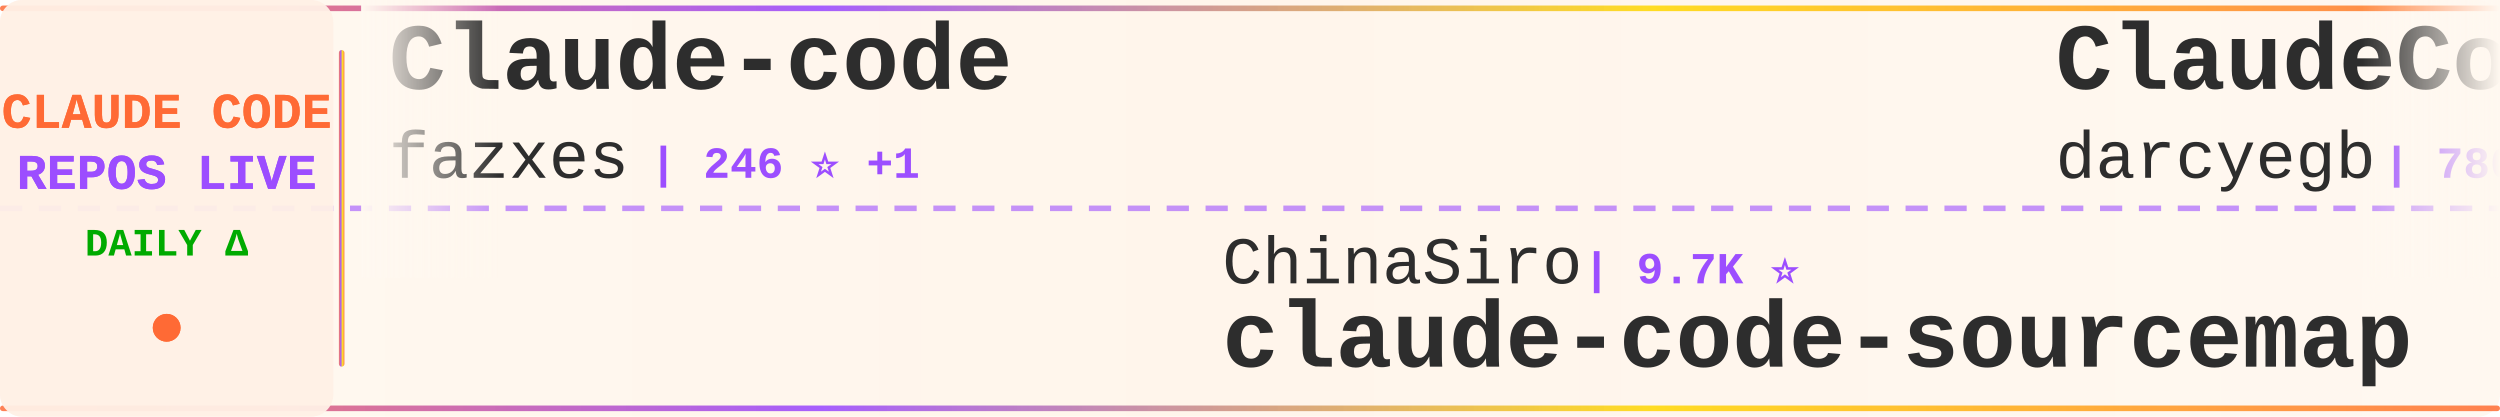
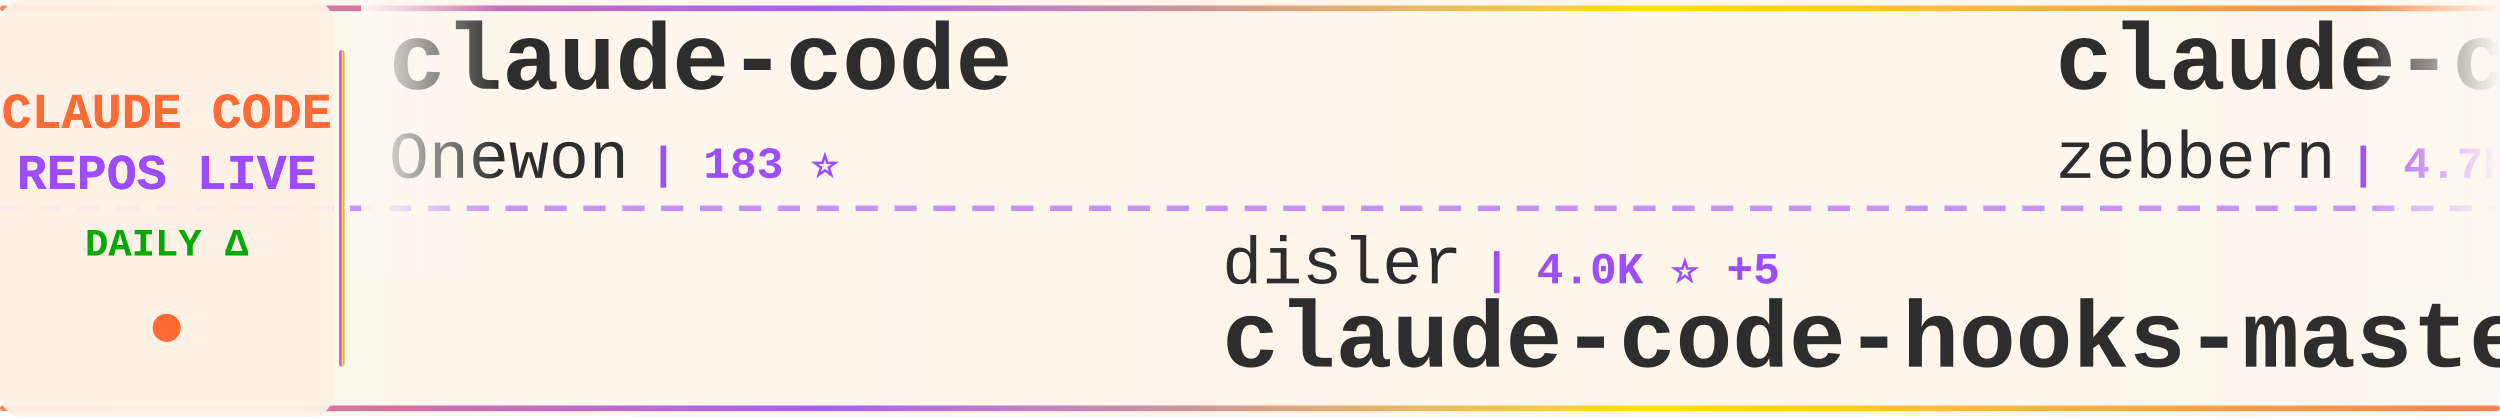
<svg xmlns="http://www.w3.org/2000/svg" width="900" height="150">
  <defs>
    <linearGradient id="tickerBg" x1="0%" y1="0%" x2="100%" y2="0%">
      <stop offset="0%" style="stop-color:#fff8f0;stop-opacity:0.98" />
      <stop offset="50%" style="stop-color:#fff5eb;stop-opacity:1" />
      <stop offset="100%" style="stop-color:#fff8f0;stop-opacity:0.98" />
    </linearGradient>
    <linearGradient id="borderGrad" x1="0%" y1="0%" x2="100%" y2="0%">
      <stop offset="0%" style="stop-color:#FF6B35;stop-opacity:0.85">
        <animate attributeName="stop-opacity" values="0.85;1;0.85" dur="2s" repeatCount="indefinite" />
      </stop>
      <stop offset="33%" style="stop-color:#9C4EFF;stop-opacity:0.9">
        <animate attributeName="stop-opacity" values="0.9;1;0.9" dur="2.2s" repeatCount="indefinite" />
      </stop>
      <stop offset="66%" style="stop-color:#FFD700;stop-opacity:0.85">
        <animate attributeName="stop-opacity" values="0.85;1;0.85" dur="1.8s" repeatCount="indefinite" />
      </stop>
      <stop offset="100%" style="stop-color:#FF6B35;stop-opacity:0.85">
        <animate attributeName="stop-opacity" values="0.85;1;0.85" dur="2s" repeatCount="indefinite" />
      </stop>
    </linearGradient>
    <filter id="textGlow">
      <feGaussianBlur stdDeviation="0.15" result="coloredBlur" />
      <feMerge>
        <feMergeNode in="coloredBlur" />
        <feMergeNode in="SourceGraphic" />
      </feMerge>
    </filter>
    <filter id="metricGlow">
      <feGaussianBlur stdDeviation="0.2" result="coloredBlur" />
      <feMerge>
        <feMergeNode in="coloredBlur" />
        <feMergeNode in="SourceGraphic" />
      </feMerge>
    </filter>
    <linearGradient id="leftFade" x1="0%" y1="0%" x2="100%" y2="0%">
      <stop offset="0%" style="stop-color:#fff8f0;stop-opacity:1" />
      <stop offset="100%" style="stop-color:#fff8f0;stop-opacity:0" />
    </linearGradient>
    <linearGradient id="rightFade" x1="0%" y1="0%" x2="100%" y2="0%">
      <stop offset="0%" style="stop-color:#fff8f0;stop-opacity:0" />
      <stop offset="100%" style="stop-color:#fff8f0;stop-opacity:1" />
    </linearGradient>
  </defs>
  <rect width="900" height="150" fill="url(#tickerBg)" rx="8" />
  <rect x="0" y="2" width="900" height="2" fill="url(#borderGrad)" rx="1" />
  <rect x="0" y="146" width="900" height="2" fill="url(#borderGrad)" rx="1" />
  <line x1="0" y1="75" x2="900" y2="75" stroke="#9C4EFF" stroke-width="2" stroke-dasharray="8 6" opacity="0.6" />
  <rect x="0" y="0" width="120" height="150" fill="#fff0e6" opacity="0.95" rx="8" />
  <text x="60" y="46" font-family="'Courier New', monospace" font-size="18" font-weight="bold" fill="#FF6B35" text-anchor="middle" filter="url(#textGlow)">
    CLAUDE CODE
  </text>
  <text x="60" y="68" font-family="'Courier New', monospace" font-size="18" font-weight="bold" fill="#9C4EFF" text-anchor="middle" filter="url(#textGlow)">
    REPOS LIVE
  </text>
  <text x="60" y="92" font-family="'Courier New', monospace" font-size="14" font-weight="bold" fill="#00aa00" text-anchor="middle">
    DAILY Δ
  </text>
  <circle cx="60" cy="118" r="5" fill="#FF6B35" filter="url(#metricGlow)">
    <animate attributeName="r" values="4;6;4" dur="1.5s" repeatCount="indefinite" />
    <animate attributeName="opacity" values="0.6;1;0.6" dur="1.5s" repeatCount="indefinite" />
  </circle>
  <rect x="122" y="18" width="2" height="114" fill="url(#borderGrad)" rx="1" />
  <clipPath id="tickerClip">
    <rect x="130" y="0" width="770" height="150" />
  </clipPath>
  <g clip-path="url(#tickerClip)">
    <g id="tickerItems">
      <animateTransform attributeName="transform" attributeType="XML" type="translate" from="0 0" to="-3000 0" dur="54s" repeatCount="indefinite" />
      <g transform="translate(0, 0)">
-         <text x="140" y="32" font-family="'Courier New', monospace" font-size="34" font-weight="bold" fill="#2d2d2d">Claude-code</text>
-         <text x="140" y="64" font-family="'Courier New', monospace" font-size="24" font-weight="normal" fill="#2d2d2d" opacity="1.0">fazxes</text>
-         <text x="234" y="64" font-family="'Courier New', monospace" font-size="16" font-weight="bold" fill="#9C4EFF"> | 246 ⭐ +1</text>
+         <text x="140" y="32" font-family="'Courier New', monospace" font-size="34" font-weight="bold" fill="#2d2d2d">claude-code</text>
+         <text x="140" y="64" font-family="'Courier New', monospace" font-size="24" font-weight="normal" fill="#2d2d2d" opacity="1.0">Onewon</text>
+         <text x="234" y="64" font-family="'Courier New', monospace" font-size="16" font-weight="bold" fill="#9C4EFF"> | 183 ⭐</text>
      </g>
      <g transform="translate(300, 0)">
-         <text x="140" y="102" font-family="'Courier New', monospace" font-size="24" font-weight="normal" fill="#2d2d2d" opacity="1.0">ChinaSiro</text>
-         <text x="270" y="102" font-family="'Courier New', monospace" font-size="16" font-weight="bold" fill="#9C4EFF"> | 9.7K ⭐</text>
-         <text x="140" y="132" font-family="'Courier New', monospace" font-size="34" font-weight="bold" fill="#2d2d2d">claude-code-sourcemap</text>
+         <text x="140" y="102" font-family="'Courier New', monospace" font-size="24" font-weight="normal" fill="#2d2d2d" opacity="1.0">disler</text>
+         <text x="234" y="102" font-family="'Courier New', monospace" font-size="16" font-weight="bold" fill="#9C4EFF"> | 4.0K ⭐ +5</text>
+         <text x="140" y="132" font-family="'Courier New', monospace" font-size="34" font-weight="bold" fill="#2d2d2d">claude-code-hooks-master...</text>
      </g>
      <g transform="translate(600, 0)">
-         <text x="140" y="32" font-family="'Courier New', monospace" font-size="34" font-weight="bold" fill="#2d2d2d">ClaudeCodeAgents</text>
-         <text x="140" y="64" font-family="'Courier New', monospace" font-size="24" font-weight="normal" fill="#2d2d2d" opacity="1.0">darcyegb</text>
-         <text x="258" y="64" font-family="'Courier New', monospace" font-size="16" font-weight="bold" fill="#9C4EFF"> | 780 ⭐</text>
+         <text x="140" y="32" font-family="'Courier New', monospace" font-size="34" font-weight="bold" fill="#2d2d2d">claude-code-guide</text>
+         <text x="140" y="64" font-family="'Courier New', monospace" font-size="24" font-weight="normal" fill="#2d2d2d" opacity="1.0">zebbern</text>
+         <text x="246" y="64" font-family="'Courier New', monospace" font-size="16" font-weight="bold" fill="#9C4EFF"> | 4.7K ⭐ +1</text>
      </g>
      <g transform="translate(900, 0)">
-         <text x="140" y="102" font-family="'Courier New', monospace" font-size="24" font-weight="normal" fill="#2d2d2d" opacity="1.0">anthropics</text>
-         <text x="282" y="102" font-family="'Courier New', monospace" font-size="16" font-weight="bold" fill="#9C4EFF"> | 9.6K ⭐ +3</text>
-         <text x="140" y="132" font-family="'Courier New', monospace" font-size="34" font-weight="bold" fill="#2d2d2d">claude-code-action</text>
+         <text x="140" y="102" font-family="'Courier New', monospace" font-size="24" font-weight="normal" fill="#2d2d2d" opacity="1.0">huangserva</text>
+         <text x="282" y="102" font-family="'Courier New', monospace" font-size="16" font-weight="bold" fill="#9C4EFF"> | 630 ⭐ +1</text>
+         <text x="140" y="132" font-family="'Courier New', monospace" font-size="34" font-weight="bold" fill="#2d2d2d">claude-code-cli</text>
      </g>
      <g transform="translate(1200, 0)">
-         <text x="140" y="32" font-family="'Courier New', monospace" font-size="34" font-weight="bold" fill="#2d2d2d">claude-code-router</text>
-         <text x="140" y="64" font-family="'Courier New', monospace" font-size="24" font-weight="normal" fill="#2d2d2d" opacity="1.0">musistudio</text>
-         <text x="282" y="64" font-family="'Courier New', monospace" font-size="16" font-weight="bold" fill="#9C4EFF"> | 37.9K ⭐ +7</text>
+         <text x="140" y="32" font-family="'Courier New', monospace" font-size="34" font-weight="bold" fill="#2d2d2d">claude-code-telegram</text>
+         <text x="140" y="64" font-family="'Courier New', monospace" font-size="24" font-weight="normal" fill="#2d2d2d" opacity="1.0">overwirehq</text>
+         <text x="282" y="64" font-family="'Courier New', monospace" font-size="16" font-weight="bold" fill="#9C4EFF"> | 2.8K ⭐ +3</text>
      </g>
      <g transform="translate(1500, 0)">
-         <text x="140" y="102" font-family="'Courier New', monospace" font-size="24" font-weight="normal" fill="#2d2d2d" opacity="1.0">VoltAgent</text>
-         <text x="270" y="102" font-family="'Courier New', monospace" font-size="16" font-weight="bold" fill="#9C4EFF"> | 26.1K ⭐ +21</text>
-         <text x="140" y="132" font-family="'Courier New', monospace" font-size="34" font-weight="bold" fill="#2d2d2d">awesome-claude-code-suba...</text>
+         <text x="140" y="102" font-family="'Courier New', monospace" font-size="24" font-weight="normal" fill="#2d2d2d" opacity="1.0">Alishahryar1</text>
+         <text x="306" y="102" font-family="'Courier New', monospace" font-size="16" font-weight="bold" fill="#9C4EFF"> | 63.7K ⭐ +134</text>
+         <text x="140" y="132" font-family="'Courier New', monospace" font-size="34" font-weight="bold" fill="#2d2d2d">free-claude-code</text>
      </g>
      <g transform="translate(1800, 0)">
-         <text x="140" y="32" font-family="'Courier New', monospace" font-size="34" font-weight="bold" fill="#2d2d2d">claude-code</text>
-         <text x="140" y="64" font-family="'Courier New', monospace" font-size="24" font-weight="normal" fill="#2d2d2d" opacity="1.0">tanbiralam</text>
-         <text x="282" y="64" font-family="'Courier New', monospace" font-size="16" font-weight="bold" fill="#9C4EFF"> | 2.3K ⭐ +2</text>
+         <text x="140" y="32" font-family="'Courier New', monospace" font-size="34" font-weight="bold" fill="#2d2d2d">claude-code-my-workflow</text>
+         <text x="140" y="64" font-family="'Courier New', monospace" font-size="24" font-weight="normal" fill="#2d2d2d" opacity="1.0">pedrohcgs</text>
+         <text x="270" y="64" font-family="'Courier New', monospace" font-size="16" font-weight="bold" fill="#9C4EFF"> | 1.7K ⭐ +1</text>
      </g>
      <g transform="translate(2100, 0)">
-         <text x="140" y="102" font-family="'Courier New', monospace" font-size="24" font-weight="normal" fill="#2d2d2d" opacity="1.0">xu-xiang</text>
-         <text x="258" y="102" font-family="'Courier New', monospace" font-size="16" font-weight="bold" fill="#9C4EFF"> | 2.0K ⭐ +2</text>
-         <text x="140" y="132" font-family="'Courier New', monospace" font-size="34" font-weight="bold" fill="#2d2d2d">everything-claude-code-z...</text>
+         <text x="140" y="102" font-family="'Courier New', monospace" font-size="24" font-weight="normal" fill="#2d2d2d" opacity="1.0">T-Lab-CUHKSZ</text>
+         <text x="306" y="102" font-family="'Courier New', monospace" font-size="16" font-weight="bold" fill="#9C4EFF"> | 329 ⭐ +1</text>
+         <text x="140" y="132" font-family="'Courier New', monospace" font-size="34" font-weight="bold" fill="#2d2d2d">claude-code</text>
      </g>
      <g transform="translate(2400, 0)">
-         <text x="140" y="32" font-family="'Courier New', monospace" font-size="34" font-weight="bold" fill="#2d2d2d">claude-code-system-promp...</text>
-         <text x="140" y="64" font-family="'Courier New', monospace" font-size="24" font-weight="normal" fill="#2d2d2d" opacity="1.0">Piebald-AI</text>
-         <text x="282" y="64" font-family="'Courier New', monospace" font-size="16" font-weight="bold" fill="#9C4EFF"> | 13.0K ⭐ +5</text>
+         <text x="140" y="32" font-family="'Courier New', monospace" font-size="34" font-weight="bold" fill="#2d2d2d">awesome-claude-code-plug...</text>
+         <text x="140" y="64" font-family="'Courier New', monospace" font-size="24" font-weight="normal" fill="#2d2d2d" opacity="1.0">ccplugins</text>
+         <text x="270" y="64" font-family="'Courier New', monospace" font-size="16" font-weight="bold" fill="#9C4EFF"> | 988 ⭐ +1</text>
      </g>
      <g transform="translate(2700, 0)">
-         <text x="140" y="102" font-family="'Courier New', monospace" font-size="24" font-weight="normal" fill="#2d2d2d" opacity="1.0">ghuntley</text>
-         <text x="258" y="102" font-family="'Courier New', monospace" font-size="16" font-weight="bold" fill="#9C4EFF"> | 989 ⭐</text>
-         <text x="140" y="132" font-family="'Courier New', monospace" font-size="34" font-weight="bold" fill="#2d2d2d">claude-code-source-code-...</text>
+         <text x="140" y="102" font-family="'Courier New', monospace" font-size="24" font-weight="normal" fill="#2d2d2d" opacity="1.0">Pimzino</text>
+         <text x="246" y="102" font-family="'Courier New', monospace" font-size="16" font-weight="bold" fill="#9C4EFF"> | 3.9K ⭐</text>
+         <text x="140" y="132" font-family="'Courier New', monospace" font-size="34" font-weight="bold" fill="#2d2d2d">claude-code-spec-workflo...</text>
      </g>
      <g transform="translate(3000, 0)">
-         <text x="140" y="32" font-family="'Courier New', monospace" font-size="34" font-weight="bold" fill="#2d2d2d">Claude-code</text>
-         <text x="140" y="64" font-family="'Courier New', monospace" font-size="24" font-weight="normal" fill="#2d2d2d" opacity="1.0">fazxes</text>
-         <text x="234" y="64" font-family="'Courier New', monospace" font-size="16" font-weight="bold" fill="#9C4EFF"> | 246 ⭐ +1</text>
+         <text x="140" y="32" font-family="'Courier New', monospace" font-size="34" font-weight="bold" fill="#2d2d2d">claude-code</text>
+         <text x="140" y="64" font-family="'Courier New', monospace" font-size="24" font-weight="normal" fill="#2d2d2d" opacity="1.0">Onewon</text>
+         <text x="234" y="64" font-family="'Courier New', monospace" font-size="16" font-weight="bold" fill="#9C4EFF"> | 183 ⭐</text>
      </g>
      <g transform="translate(3300, 0)">
-         <text x="140" y="102" font-family="'Courier New', monospace" font-size="24" font-weight="normal" fill="#2d2d2d" opacity="1.0">ChinaSiro</text>
-         <text x="270" y="102" font-family="'Courier New', monospace" font-size="16" font-weight="bold" fill="#9C4EFF"> | 9.7K ⭐</text>
-         <text x="140" y="132" font-family="'Courier New', monospace" font-size="34" font-weight="bold" fill="#2d2d2d">claude-code-sourcemap</text>
+         <text x="140" y="102" font-family="'Courier New', monospace" font-size="24" font-weight="normal" fill="#2d2d2d" opacity="1.0">disler</text>
+         <text x="234" y="102" font-family="'Courier New', monospace" font-size="16" font-weight="bold" fill="#9C4EFF"> | 4.0K ⭐ +5</text>
+         <text x="140" y="132" font-family="'Courier New', monospace" font-size="34" font-weight="bold" fill="#2d2d2d">claude-code-hooks-master...</text>
      </g>
      <g transform="translate(3600, 0)">
-         <text x="140" y="32" font-family="'Courier New', monospace" font-size="34" font-weight="bold" fill="#2d2d2d">ClaudeCodeAgents</text>
-         <text x="140" y="64" font-family="'Courier New', monospace" font-size="24" font-weight="normal" fill="#2d2d2d" opacity="1.0">darcyegb</text>
-         <text x="258" y="64" font-family="'Courier New', monospace" font-size="16" font-weight="bold" fill="#9C4EFF"> | 780 ⭐</text>
+         <text x="140" y="32" font-family="'Courier New', monospace" font-size="34" font-weight="bold" fill="#2d2d2d">claude-code-guide</text>
+         <text x="140" y="64" font-family="'Courier New', monospace" font-size="24" font-weight="normal" fill="#2d2d2d" opacity="1.0">zebbern</text>
+         <text x="246" y="64" font-family="'Courier New', monospace" font-size="16" font-weight="bold" fill="#9C4EFF"> | 4.7K ⭐ +1</text>
      </g>
      <g transform="translate(3900, 0)">
-         <text x="140" y="102" font-family="'Courier New', monospace" font-size="24" font-weight="normal" fill="#2d2d2d" opacity="1.0">anthropics</text>
-         <text x="282" y="102" font-family="'Courier New', monospace" font-size="16" font-weight="bold" fill="#9C4EFF"> | 9.6K ⭐ +3</text>
-         <text x="140" y="132" font-family="'Courier New', monospace" font-size="34" font-weight="bold" fill="#2d2d2d">claude-code-action</text>
+         <text x="140" y="102" font-family="'Courier New', monospace" font-size="24" font-weight="normal" fill="#2d2d2d" opacity="1.0">huangserva</text>
+         <text x="282" y="102" font-family="'Courier New', monospace" font-size="16" font-weight="bold" fill="#9C4EFF"> | 630 ⭐ +1</text>
+         <text x="140" y="132" font-family="'Courier New', monospace" font-size="34" font-weight="bold" fill="#2d2d2d">claude-code-cli</text>
      </g>
    </g>
  </g>
  <rect x="130" y="0" width="50" height="100" fill="url(#leftFade)" />
  <rect x="850" y="0" width="50" height="100" fill="url(#rightFade)" />
</svg>
